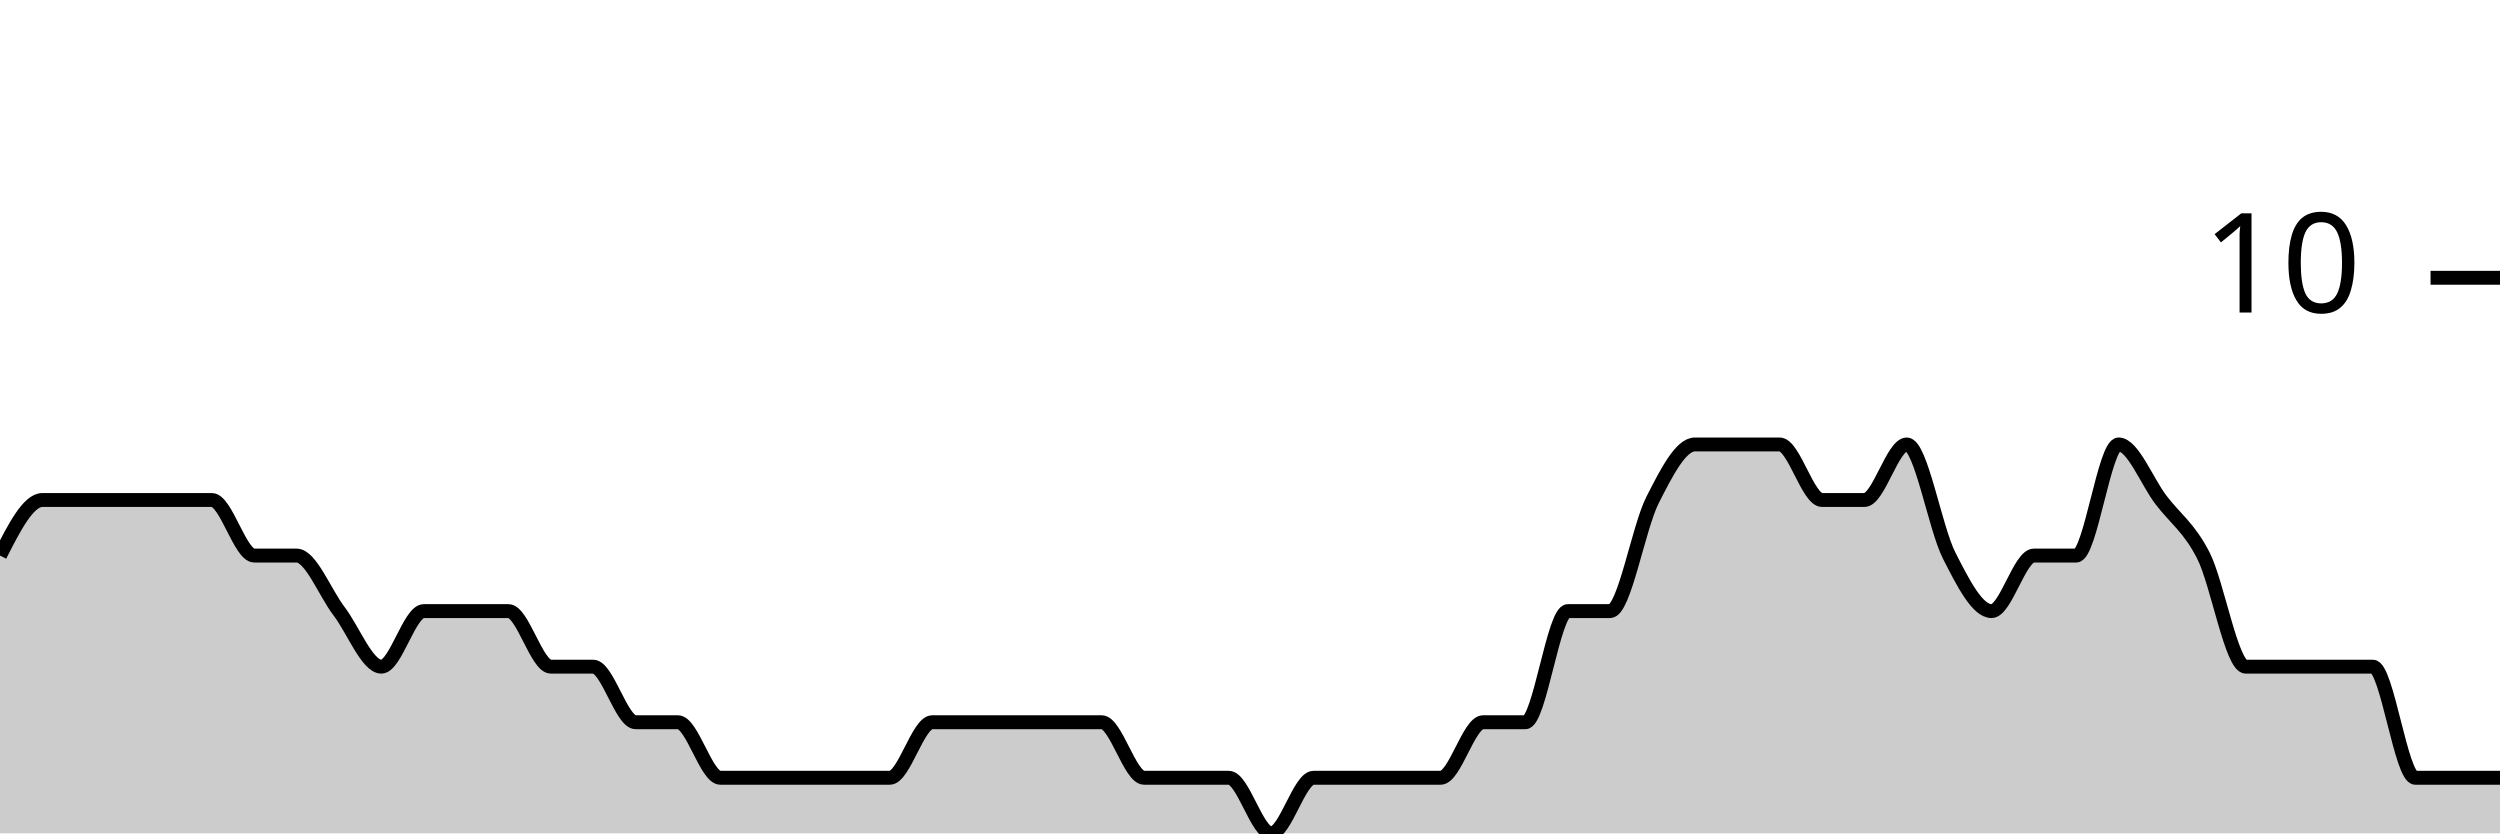
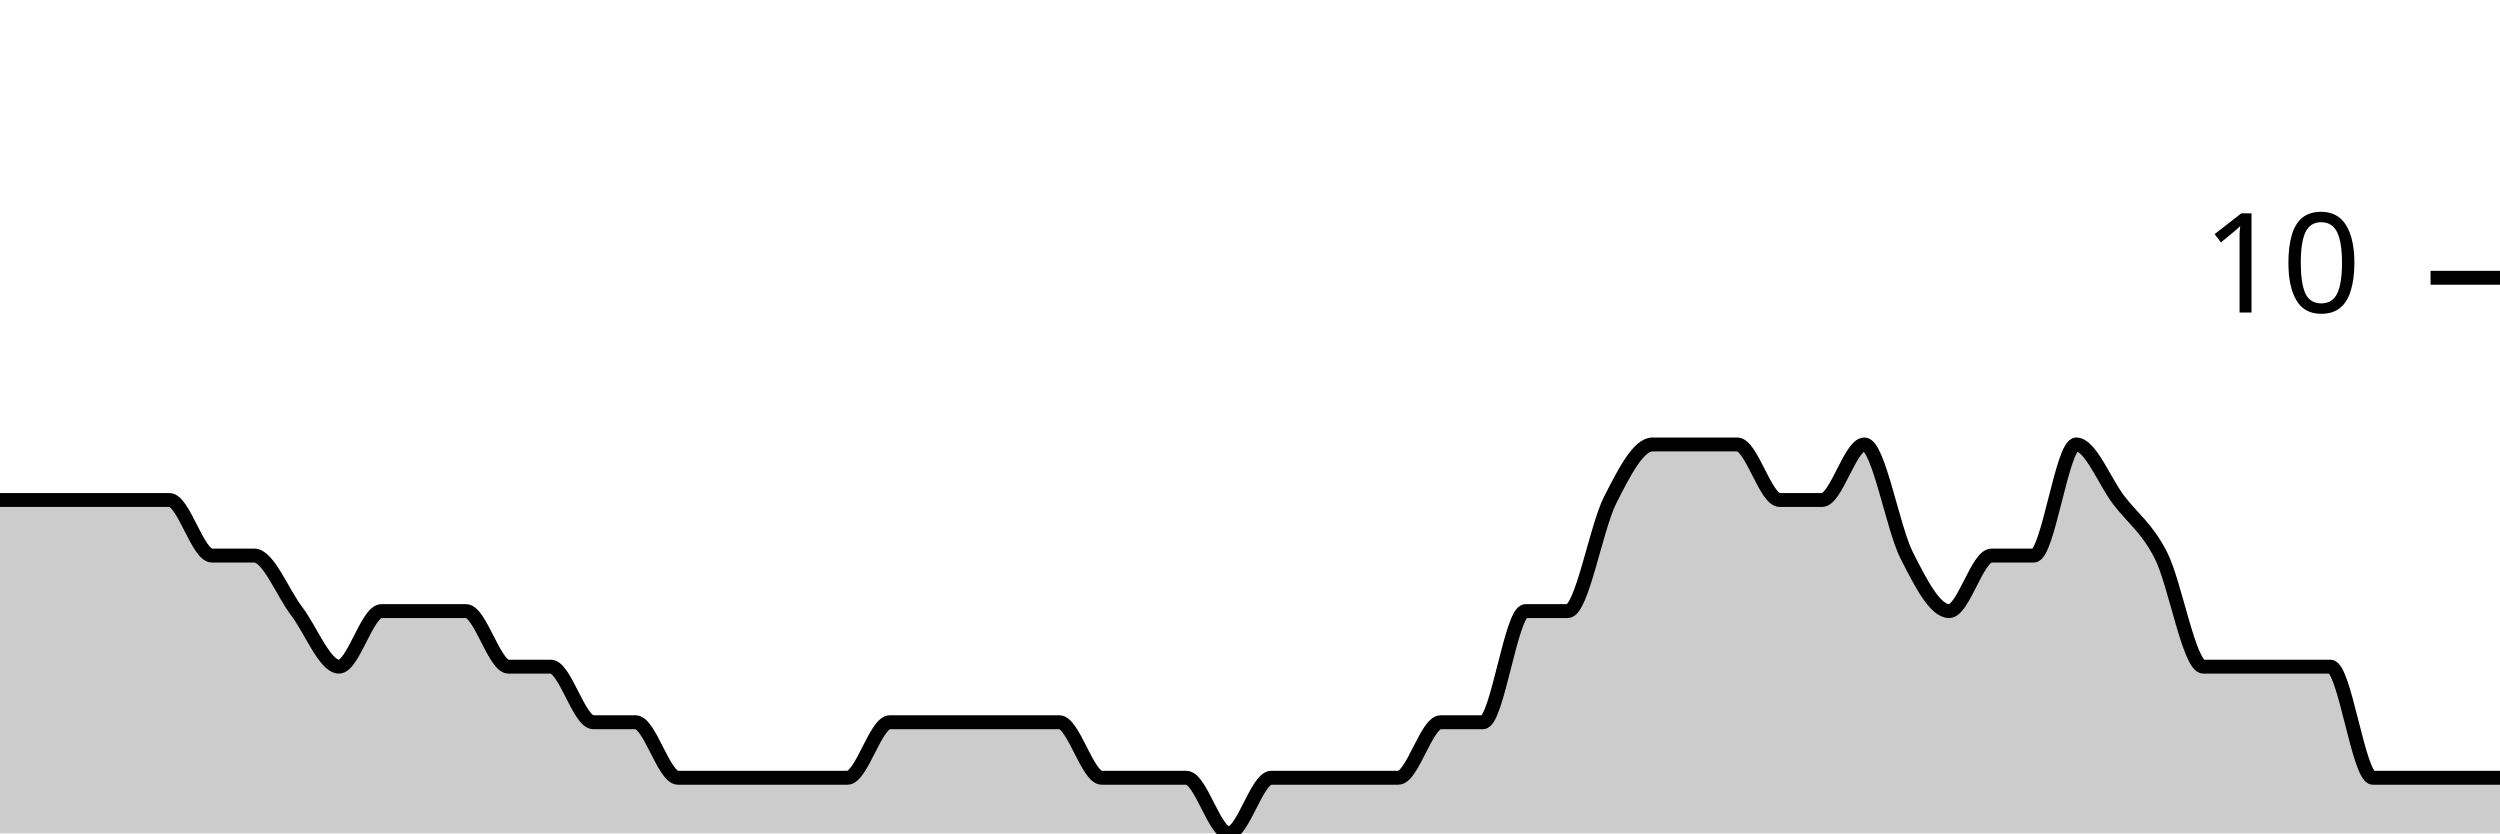
<svg xmlns="http://www.w3.org/2000/svg" viewBox="0 0 180 60">
  <g transform="translate(0,20)">
-     <path class="area" fill="rgba(0, 0, 0, 0.2)" d="M0,20C1.017,18,2.034,16,3.051,16C4.068,16,5.085,16,6.102,16C7.119,16,8.136,16,9.153,16C10.169,16,11.186,16,12.203,16C13.22,16,14.237,16,15.254,16C16.271,16,17.288,20,18.305,20C19.322,20,20.339,20,21.356,20C22.373,20,23.39,22.667,24.407,24C25.424,25.333,26.441,28,27.458,28C28.475,28,29.492,24,30.508,24C31.525,24,32.542,24,33.559,24C34.576,24,35.593,24,36.61,24C37.627,24,38.644,28,39.661,28C40.678,28,41.695,28,42.712,28C43.729,28,44.746,32,45.763,32C46.78,32,47.797,32,48.814,32C49.831,32,50.847,36,51.864,36C52.881,36,53.898,36,54.915,36C55.932,36,56.949,36,57.966,36C58.983,36,60,36,61.017,36C62.034,36,63.051,36,64.068,36C65.085,36,66.102,32,67.119,32C68.136,32,69.153,32,70.169,32C71.186,32,72.203,32,73.22,32C74.237,32,75.254,32,76.271,32C77.288,32,78.305,32,79.322,32C80.339,32,81.356,36,82.373,36C83.39,36,84.407,36,85.424,36C86.441,36,87.458,36,88.475,36C89.492,36,90.508,40,91.525,40C92.542,40,93.559,36,94.576,36C95.593,36,96.61,36,97.627,36C98.644,36,99.661,36,100.678,36C101.695,36,102.712,36,103.729,36C104.746,36,105.763,32,106.78,32C107.797,32,108.814,32,109.831,32C110.847,32,111.864,24,112.881,24C113.898,24,114.915,24,115.932,24C116.949,24,117.966,18,118.983,16C120,14,121.017,12,122.034,12C123.051,12,124.068,12,125.085,12C126.102,12,127.119,12,128.136,12C129.153,12,130.169,16,131.186,16C132.203,16,133.22,16,134.237,16C135.254,16,136.271,12,137.288,12C138.305,12,139.322,18,140.339,20C141.356,22,142.373,24,143.39,24C144.407,24,145.424,20,146.441,20C147.458,20,148.475,20,149.492,20C150.508,20,151.525,12,152.542,12C153.559,12,154.576,14.667,155.593,16C156.61,17.333,157.627,18,158.644,20C159.661,22,160.678,28,161.695,28C162.712,28,163.729,28,164.746,28C165.763,28,166.78,28,167.797,28C168.814,28,169.831,28,170.847,28C171.864,28,172.881,36,173.898,36C174.915,36,175.932,36,176.949,36C177.966,36,178.983,36,180,36L180,40C178.983,40,177.966,40,176.949,40C175.932,40,174.915,40,173.898,40C172.881,40,171.864,40,170.847,40C169.831,40,168.814,40,167.797,40C166.78,40,165.763,40,164.746,40C163.729,40,162.712,40,161.695,40C160.678,40,159.661,40,158.644,40C157.627,40,156.61,40,155.593,40C154.576,40,153.559,40,152.542,40C151.525,40,150.508,40,149.492,40C148.475,40,147.458,40,146.441,40C145.424,40,144.407,40,143.39,40C142.373,40,141.356,40,140.339,40C139.322,40,138.305,40,137.288,40C136.271,40,135.254,40,134.237,40C133.22,40,132.203,40,131.186,40C130.169,40,129.153,40,128.136,40C127.119,40,126.102,40,125.085,40C124.068,40,123.051,40,122.034,40C121.017,40,120,40,118.983,40C117.966,40,116.949,40,115.932,40C114.915,40,113.898,40,112.881,40C111.864,40,110.847,40,109.831,40C108.814,40,107.797,40,106.78,40C105.763,40,104.746,40,103.729,40C102.712,40,101.695,40,100.678,40C99.661,40,98.644,40,97.627,40C96.61,40,95.593,40,94.576,40C93.559,40,92.542,40,91.525,40C90.508,40,89.492,40,88.475,40C87.458,40,86.441,40,85.424,40C84.407,40,83.39,40,82.373,40C81.356,40,80.339,40,79.322,40C78.305,40,77.288,40,76.271,40C75.254,40,74.237,40,73.22,40C72.203,40,71.186,40,70.169,40C69.153,40,68.136,40,67.119,40C66.102,40,65.085,40,64.068,40C63.051,40,62.034,40,61.017,40C60,40,58.983,40,57.966,40C56.949,40,55.932,40,54.915,40C53.898,40,52.881,40,51.864,40C50.847,40,49.831,40,48.814,40C47.797,40,46.78,40,45.763,40C44.746,40,43.729,40,42.712,40C41.695,40,40.678,40,39.661,40C38.644,40,37.627,40,36.61,40C35.593,40,34.576,40,33.559,40C32.542,40,31.525,40,30.508,40C29.492,40,28.475,40,27.458,40C26.441,40,25.424,40,24.407,40C23.39,40,22.373,40,21.356,40C20.339,40,19.322,40,18.305,40C17.288,40,16.271,40,15.254,40C14.237,40,13.22,40,12.203,40C11.186,40,10.169,40,9.153,40C8.136,40,7.119,40,6.102,40C5.085,40,4.068,40,3.051,40C2.034,40,1.017,40,0,40Z" />
-     <path class="line" stroke="black" fill="none" d="M0,20C1.017,18,2.034,16,3.051,16C4.068,16,5.085,16,6.102,16C7.119,16,8.136,16,9.153,16C10.169,16,11.186,16,12.203,16C13.22,16,14.237,16,15.254,16C16.271,16,17.288,20,18.305,20C19.322,20,20.339,20,21.356,20C22.373,20,23.39,22.667,24.407,24C25.424,25.333,26.441,28,27.458,28C28.475,28,29.492,24,30.508,24C31.525,24,32.542,24,33.559,24C34.576,24,35.593,24,36.61,24C37.627,24,38.644,28,39.661,28C40.678,28,41.695,28,42.712,28C43.729,28,44.746,32,45.763,32C46.78,32,47.797,32,48.814,32C49.831,32,50.847,36,51.864,36C52.881,36,53.898,36,54.915,36C55.932,36,56.949,36,57.966,36C58.983,36,60,36,61.017,36C62.034,36,63.051,36,64.068,36C65.085,36,66.102,32,67.119,32C68.136,32,69.153,32,70.169,32C71.186,32,72.203,32,73.22,32C74.237,32,75.254,32,76.271,32C77.288,32,78.305,32,79.322,32C80.339,32,81.356,36,82.373,36C83.39,36,84.407,36,85.424,36C86.441,36,87.458,36,88.475,36C89.492,36,90.508,40,91.525,40C92.542,40,93.559,36,94.576,36C95.593,36,96.61,36,97.627,36C98.644,36,99.661,36,100.678,36C101.695,36,102.712,36,103.729,36C104.746,36,105.763,32,106.78,32C107.797,32,108.814,32,109.831,32C110.847,32,111.864,24,112.881,24C113.898,24,114.915,24,115.932,24C116.949,24,117.966,18,118.983,16C120,14,121.017,12,122.034,12C123.051,12,124.068,12,125.085,12C126.102,12,127.119,12,128.136,12C129.153,12,130.169,16,131.186,16C132.203,16,133.22,16,134.237,16C135.254,16,136.271,12,137.288,12C138.305,12,139.322,18,140.339,20C141.356,22,142.373,24,143.39,24C144.407,24,145.424,20,146.441,20C147.458,20,148.475,20,149.492,20C150.508,20,151.525,12,152.542,12C153.559,12,154.576,14.667,155.593,16C156.61,17.333,157.627,18,158.644,20C159.661,22,160.678,28,161.695,28C162.712,28,163.729,28,164.746,28C165.763,28,166.78,28,167.797,28C168.814,28,169.831,28,170.847,28C171.864,28,172.881,36,173.898,36C174.915,36,175.932,36,176.949,36C177.966,36,178.983,36,180,36" />
+     <path class="area" fill="rgba(0, 0, 0, 0.2)" d="M0,16C1.017,16,2.034,16,3.051,16C4.068,16,5.085,16,6.102,16C7.119,16,8.136,16,9.153,16C10.169,16,11.186,16,12.203,16C13.22,16,14.237,20,15.254,20C16.271,20,17.288,20,18.305,20C19.322,20,20.339,22.667,21.356,24C22.373,25.333,23.39,28,24.407,28C25.424,28,26.441,24,27.458,24C28.475,24,29.492,24,30.508,24C31.525,24,32.542,24,33.559,24C34.576,24,35.593,28,36.61,28C37.627,28,38.644,28,39.661,28C40.678,28,41.695,32,42.712,32C43.729,32,44.746,32,45.763,32C46.78,32,47.797,36,48.814,36C49.831,36,50.847,36,51.864,36C52.881,36,53.898,36,54.915,36C55.932,36,56.949,36,57.966,36C58.983,36,60,36,61.017,36C62.034,36,63.051,32,64.068,32C65.085,32,66.102,32,67.119,32C68.136,32,69.153,32,70.169,32C71.186,32,72.203,32,73.22,32C74.237,32,75.254,32,76.271,32C77.288,32,78.305,36,79.322,36C80.339,36,81.356,36,82.373,36C83.39,36,84.407,36,85.424,36C86.441,36,87.458,40,88.475,40C89.492,40,90.508,36,91.525,36C92.542,36,93.559,36,94.576,36C95.593,36,96.61,36,97.627,36C98.644,36,99.661,36,100.678,36C101.695,36,102.712,32,103.729,32C104.746,32,105.763,32,106.78,32C107.797,32,108.814,24,109.831,24C110.847,24,111.864,24,112.881,24C113.898,24,114.915,18,115.932,16C116.949,14,117.966,12,118.983,12C120,12,121.017,12,122.034,12C123.051,12,124.068,12,125.085,12C126.102,12,127.119,16,128.136,16C129.153,16,130.169,16,131.186,16C132.203,16,133.22,12,134.237,12C135.254,12,136.271,18,137.288,20C138.305,22,139.322,24,140.339,24C141.356,24,142.373,20,143.39,20C144.407,20,145.424,20,146.441,20C147.458,20,148.475,12,149.492,12C150.508,12,151.525,14.667,152.542,16C153.559,17.333,154.576,18,155.593,20C156.61,22,157.627,28,158.644,28C159.661,28,160.678,28,161.695,28C162.712,28,163.729,28,164.746,28C165.763,28,166.78,28,167.797,28C168.814,28,169.831,36,170.847,36C171.864,36,172.881,36,173.898,36C174.915,36,175.932,36,176.949,36C177.966,36,178.983,36,180,36L180,40C178.983,40,177.966,40,176.949,40C175.932,40,174.915,40,173.898,40C172.881,40,171.864,40,170.847,40C169.831,40,168.814,40,167.797,40C166.78,40,165.763,40,164.746,40C163.729,40,162.712,40,161.695,40C160.678,40,159.661,40,158.644,40C157.627,40,156.61,40,155.593,40C154.576,40,153.559,40,152.542,40C151.525,40,150.508,40,149.492,40C148.475,40,147.458,40,146.441,40C145.424,40,144.407,40,143.39,40C142.373,40,141.356,40,140.339,40C139.322,40,138.305,40,137.288,40C136.271,40,135.254,40,134.237,40C133.22,40,132.203,40,131.186,40C130.169,40,129.153,40,128.136,40C127.119,40,126.102,40,125.085,40C124.068,40,123.051,40,122.034,40C121.017,40,120,40,118.983,40C117.966,40,116.949,40,115.932,40C114.915,40,113.898,40,112.881,40C111.864,40,110.847,40,109.831,40C108.814,40,107.797,40,106.78,40C105.763,40,104.746,40,103.729,40C102.712,40,101.695,40,100.678,40C99.661,40,98.644,40,97.627,40C96.61,40,95.593,40,94.576,40C93.559,40,92.542,40,91.525,40C90.508,40,89.492,40,88.475,40C87.458,40,86.441,40,85.424,40C84.407,40,83.39,40,82.373,40C81.356,40,80.339,40,79.322,40C78.305,40,77.288,40,76.271,40C75.254,40,74.237,40,73.22,40C72.203,40,71.186,40,70.169,40C69.153,40,68.136,40,67.119,40C66.102,40,65.085,40,64.068,40C63.051,40,62.034,40,61.017,40C60,40,58.983,40,57.966,40C56.949,40,55.932,40,54.915,40C53.898,40,52.881,40,51.864,40C50.847,40,49.831,40,48.814,40C47.797,40,46.78,40,45.763,40C44.746,40,43.729,40,42.712,40C41.695,40,40.678,40,39.661,40C38.644,40,37.627,40,36.61,40C35.593,40,34.576,40,33.559,40C32.542,40,31.525,40,30.508,40C29.492,40,28.475,40,27.458,40C26.441,40,25.424,40,24.407,40C23.39,40,22.373,40,21.356,40C20.339,40,19.322,40,18.305,40C17.288,40,16.271,40,15.254,40C14.237,40,13.22,40,12.203,40C11.186,40,10.169,40,9.153,40C8.136,40,7.119,40,6.102,40C5.085,40,4.068,40,3.051,40C2.034,40,1.017,40,0,40Z" />
+     <path class="line" stroke="black" fill="none" d="M0,16C1.017,16,2.034,16,3.051,16C4.068,16,5.085,16,6.102,16C7.119,16,8.136,16,9.153,16C10.169,16,11.186,16,12.203,16C13.22,16,14.237,20,15.254,20C16.271,20,17.288,20,18.305,20C19.322,20,20.339,22.667,21.356,24C22.373,25.333,23.39,28,24.407,28C25.424,28,26.441,24,27.458,24C28.475,24,29.492,24,30.508,24C31.525,24,32.542,24,33.559,24C34.576,24,35.593,28,36.61,28C37.627,28,38.644,28,39.661,28C40.678,28,41.695,32,42.712,32C43.729,32,44.746,32,45.763,32C46.78,32,47.797,36,48.814,36C49.831,36,50.847,36,51.864,36C52.881,36,53.898,36,54.915,36C55.932,36,56.949,36,57.966,36C58.983,36,60,36,61.017,36C62.034,36,63.051,32,64.068,32C65.085,32,66.102,32,67.119,32C68.136,32,69.153,32,70.169,32C71.186,32,72.203,32,73.22,32C74.237,32,75.254,32,76.271,32C77.288,32,78.305,36,79.322,36C80.339,36,81.356,36,82.373,36C83.39,36,84.407,36,85.424,36C86.441,36,87.458,40,88.475,40C89.492,40,90.508,36,91.525,36C92.542,36,93.559,36,94.576,36C95.593,36,96.61,36,97.627,36C98.644,36,99.661,36,100.678,36C101.695,36,102.712,32,103.729,32C104.746,32,105.763,32,106.78,32C107.797,32,108.814,24,109.831,24C110.847,24,111.864,24,112.881,24C113.898,24,114.915,18,115.932,16C116.949,14,117.966,12,118.983,12C120,12,121.017,12,122.034,12C123.051,12,124.068,12,125.085,12C126.102,12,127.119,16,128.136,16C129.153,16,130.169,16,131.186,16C132.203,16,133.22,12,134.237,12C135.254,12,136.271,18,137.288,20C138.305,22,139.322,24,140.339,24C141.356,24,142.373,20,143.39,20C144.407,20,145.424,20,146.441,20C147.458,20,148.475,12,149.492,12C150.508,12,151.525,14.667,152.542,16C153.559,17.333,154.576,18,155.593,20C156.61,22,157.627,28,158.644,28C159.661,28,160.678,28,161.695,28C162.712,28,163.729,28,164.746,28C165.763,28,166.78,28,167.797,28C168.814,28,169.831,36,170.847,36C171.864,36,172.881,36,173.898,36C174.915,36,175.932,36,176.949,36C177.966,36,178.983,36,180,36" />
    <path class="axis-ceiling" stroke-width="1" stroke="black" fill="none" d="M175,0L180,0" />
    <text class="axis-ceiling-label" font-family="sans-serif" text-anchor="end" font-size="10px" x="170" y="2.5">10</text>
  </g>
</svg>
